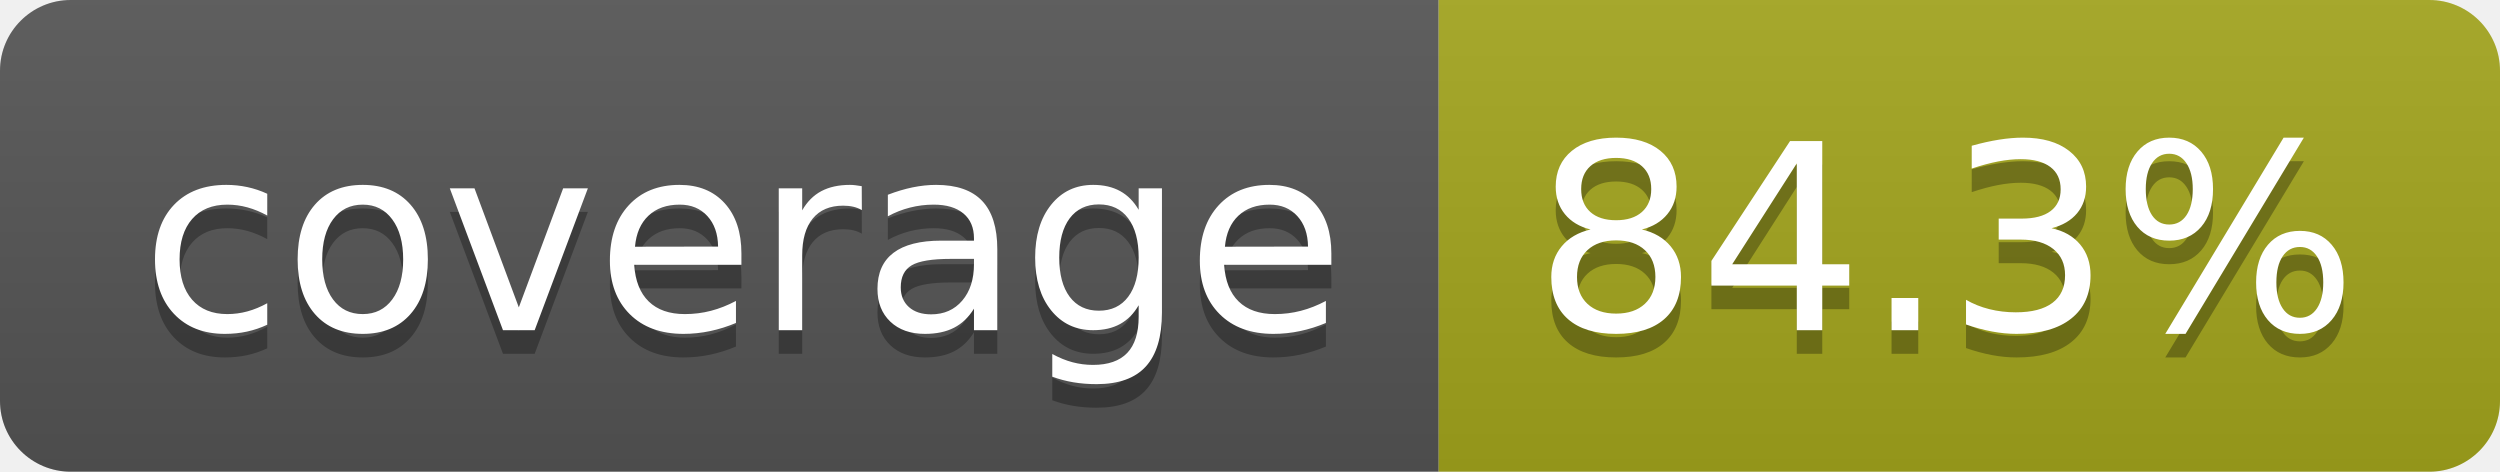
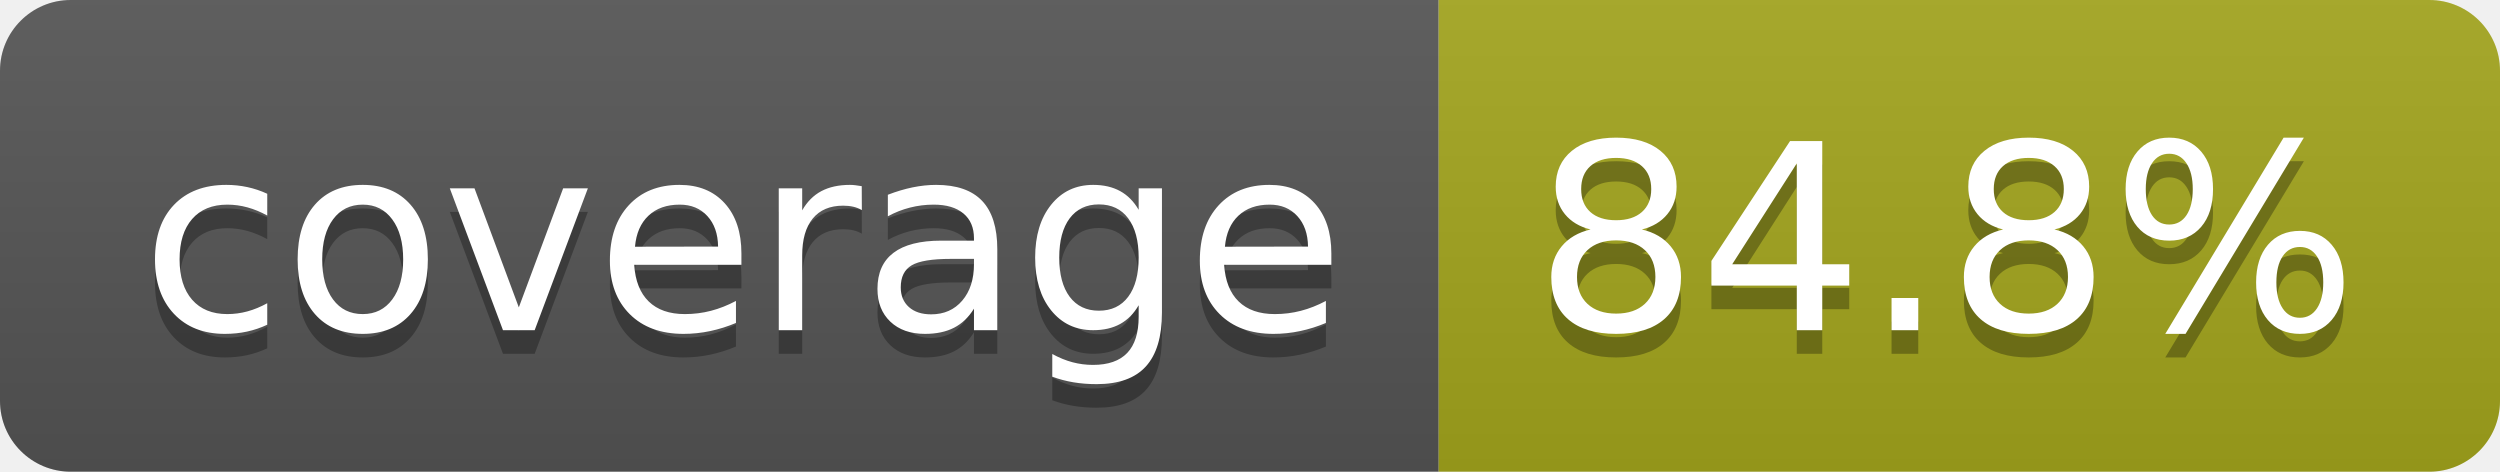
- <svg xmlns="http://www.w3.org/2000/svg" width="106" height="20" role="img" aria-label="coverage: 84.3%">
+ <svg xmlns="http://www.w3.org/2000/svg" width="106" height="20" role="img" aria-label="coverage: 84.8%">
  <linearGradient id="s" x2="0" y2="100%">
    <stop offset="0" stop-color="#bbb" stop-opacity=".1" />
    <stop offset="1" stop-opacity=".1" />
  </linearGradient>
  <clipPath id="r">
    <rect width="106" height="20" rx="3" fill="#fff" />
  </clipPath>
  <g clip-path="url(#r)">
    <rect width="61" height="20" fill="#555" />
    <rect x="61" width="45" height="20" fill="#a4a61d" />
    <rect width="106" height="20" fill="url(#s)" />
  </g>
  <g fill="#fff" text-anchor="middle" font-family="Verdana,Geneva,DejaVu Sans,sans-serif" text-rendering="geometricPrecision" font-size="110">
    <text aria-hidden="true" x="315" y="150" fill="#010101" fill-opacity=".3" transform="scale(.1)" textLength="510">coverage</text>
    <text x="315" y="140" transform="scale(.1)" fill="#fff" textLength="510">coverage</text>
-     <text aria-hidden="true" x="825" y="150" fill="#010101" fill-opacity=".3" transform="scale(.1)" textLength="350">84.3%</text>
-     <text x="825" y="140" transform="scale(.1)" fill="#fff" textLength="350">84.3%</text>
+     <text aria-hidden="true" x="825" y="150" fill="#010101" fill-opacity=".3" transform="scale(.1)" textLength="350">84.8%</text>
+     <text x="825" y="140" transform="scale(.1)" fill="#fff" textLength="350">84.8%</text>
  </g>
</svg>
